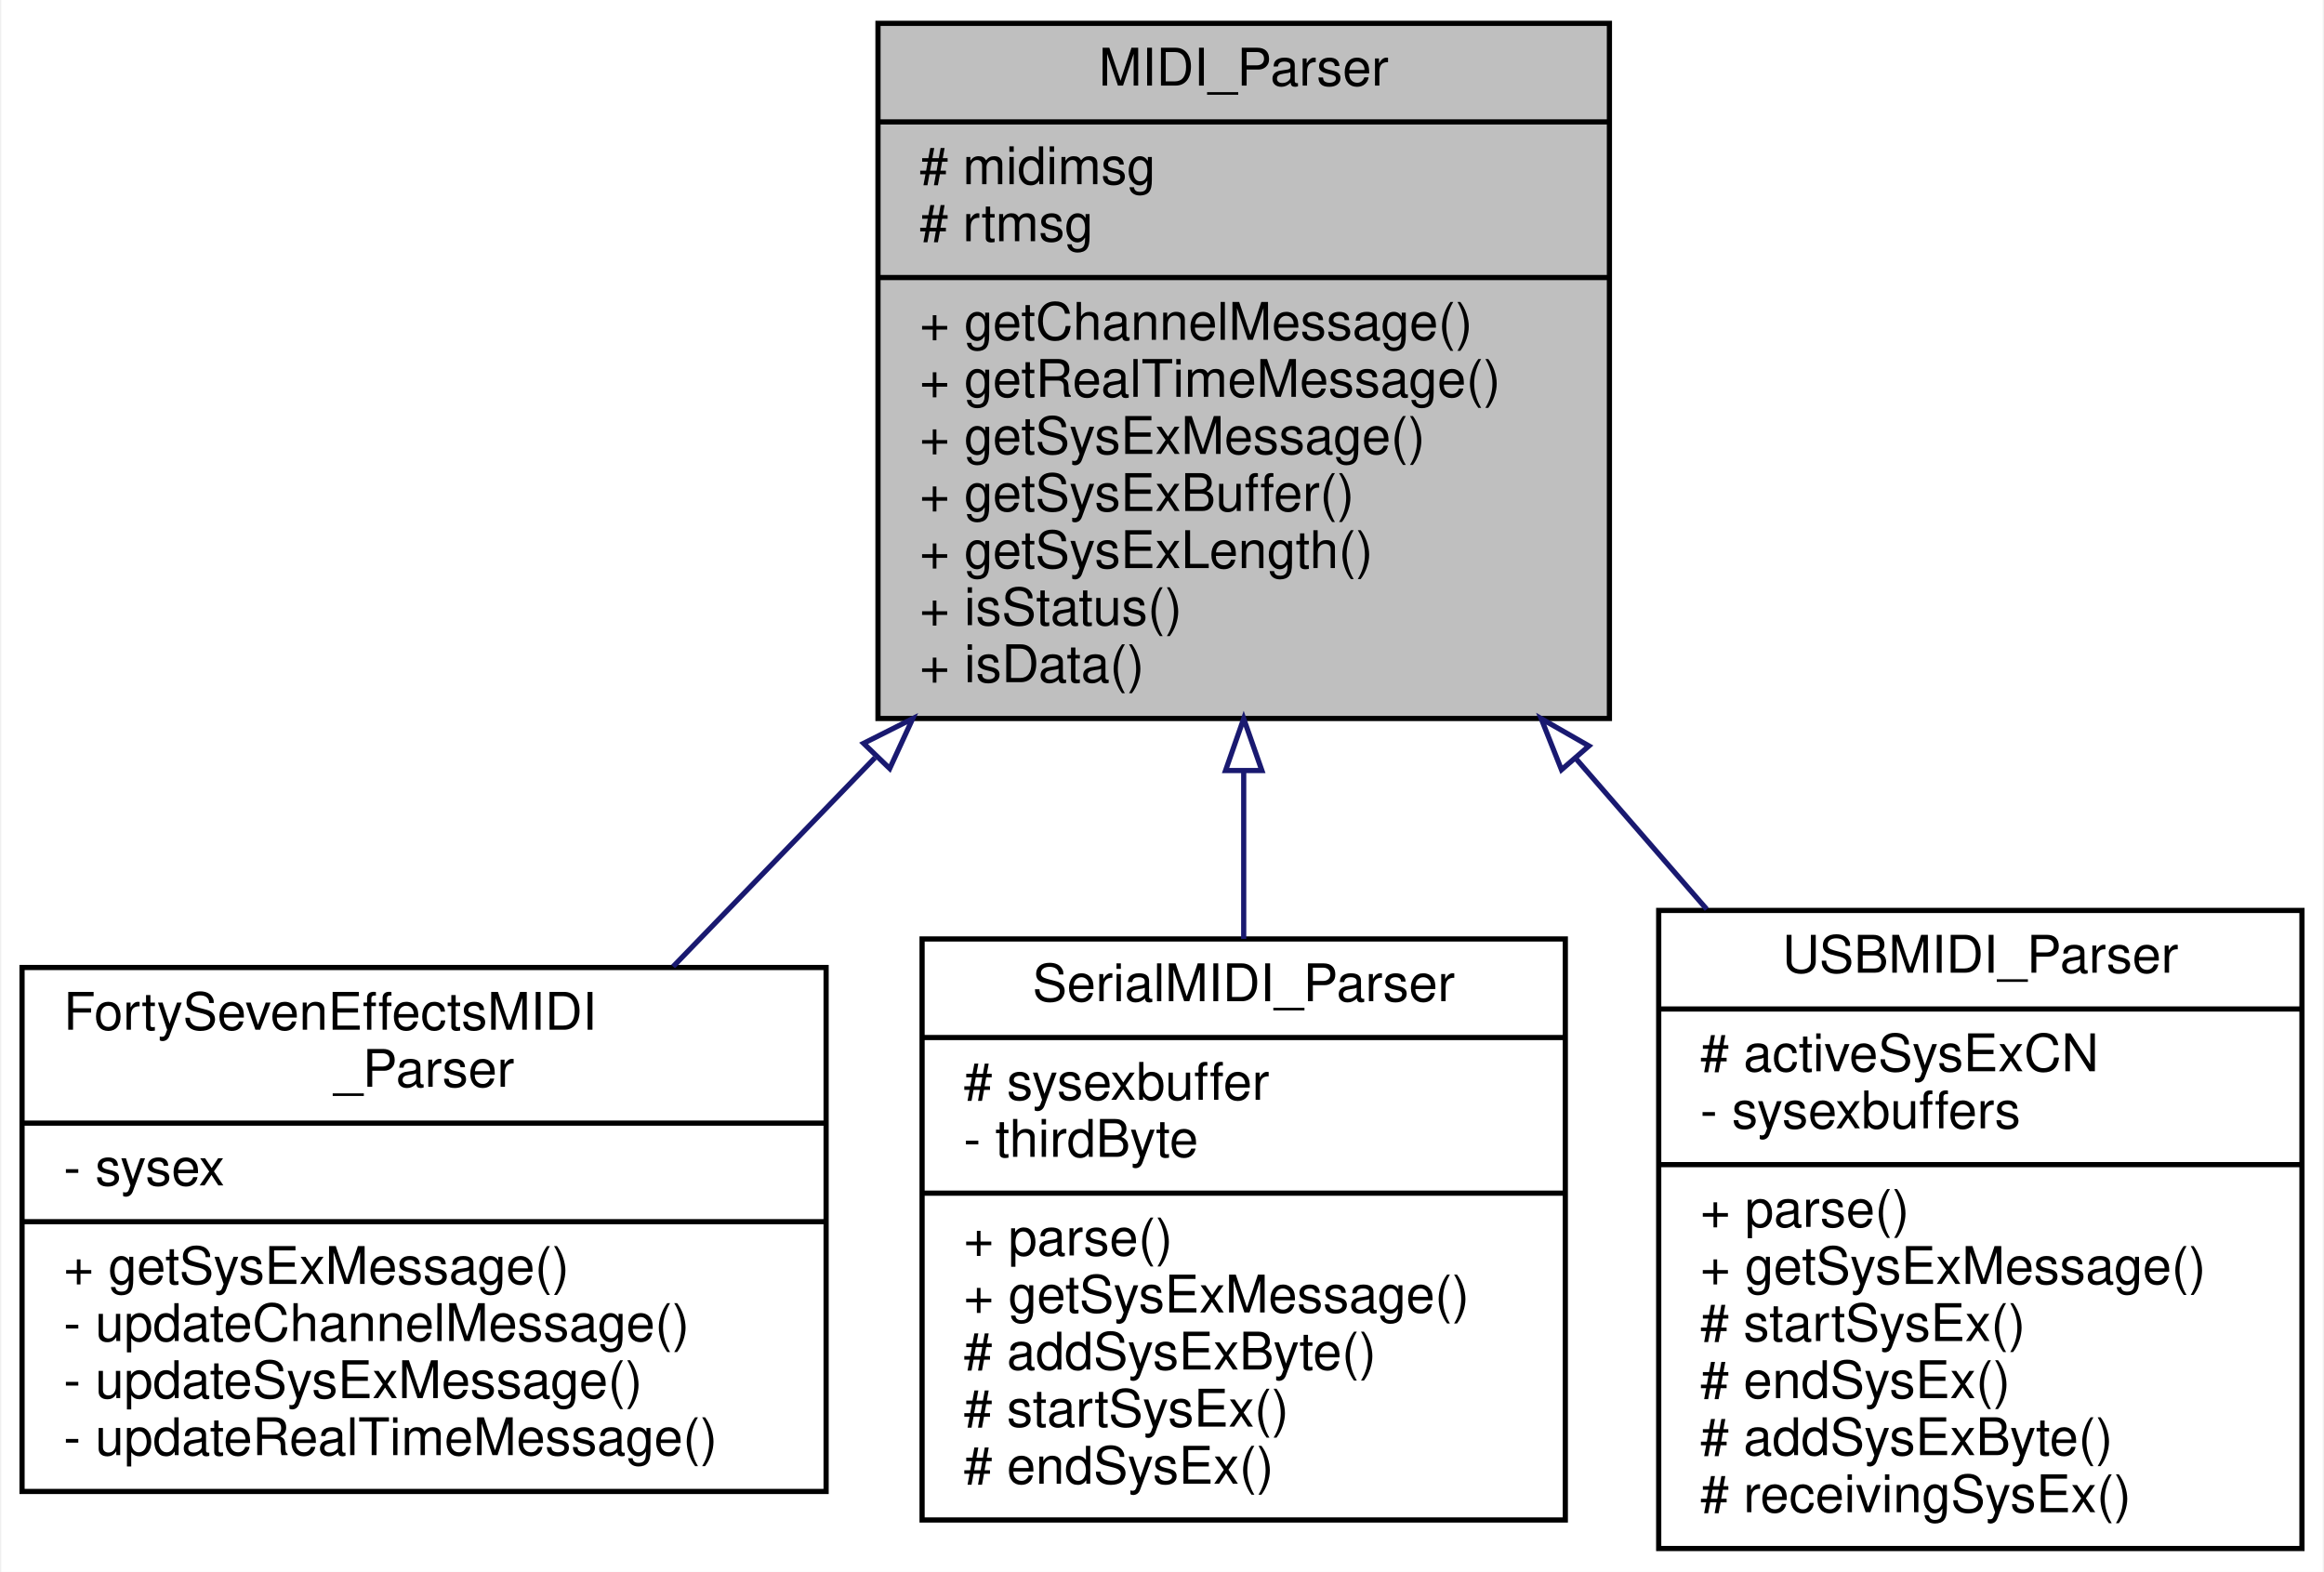
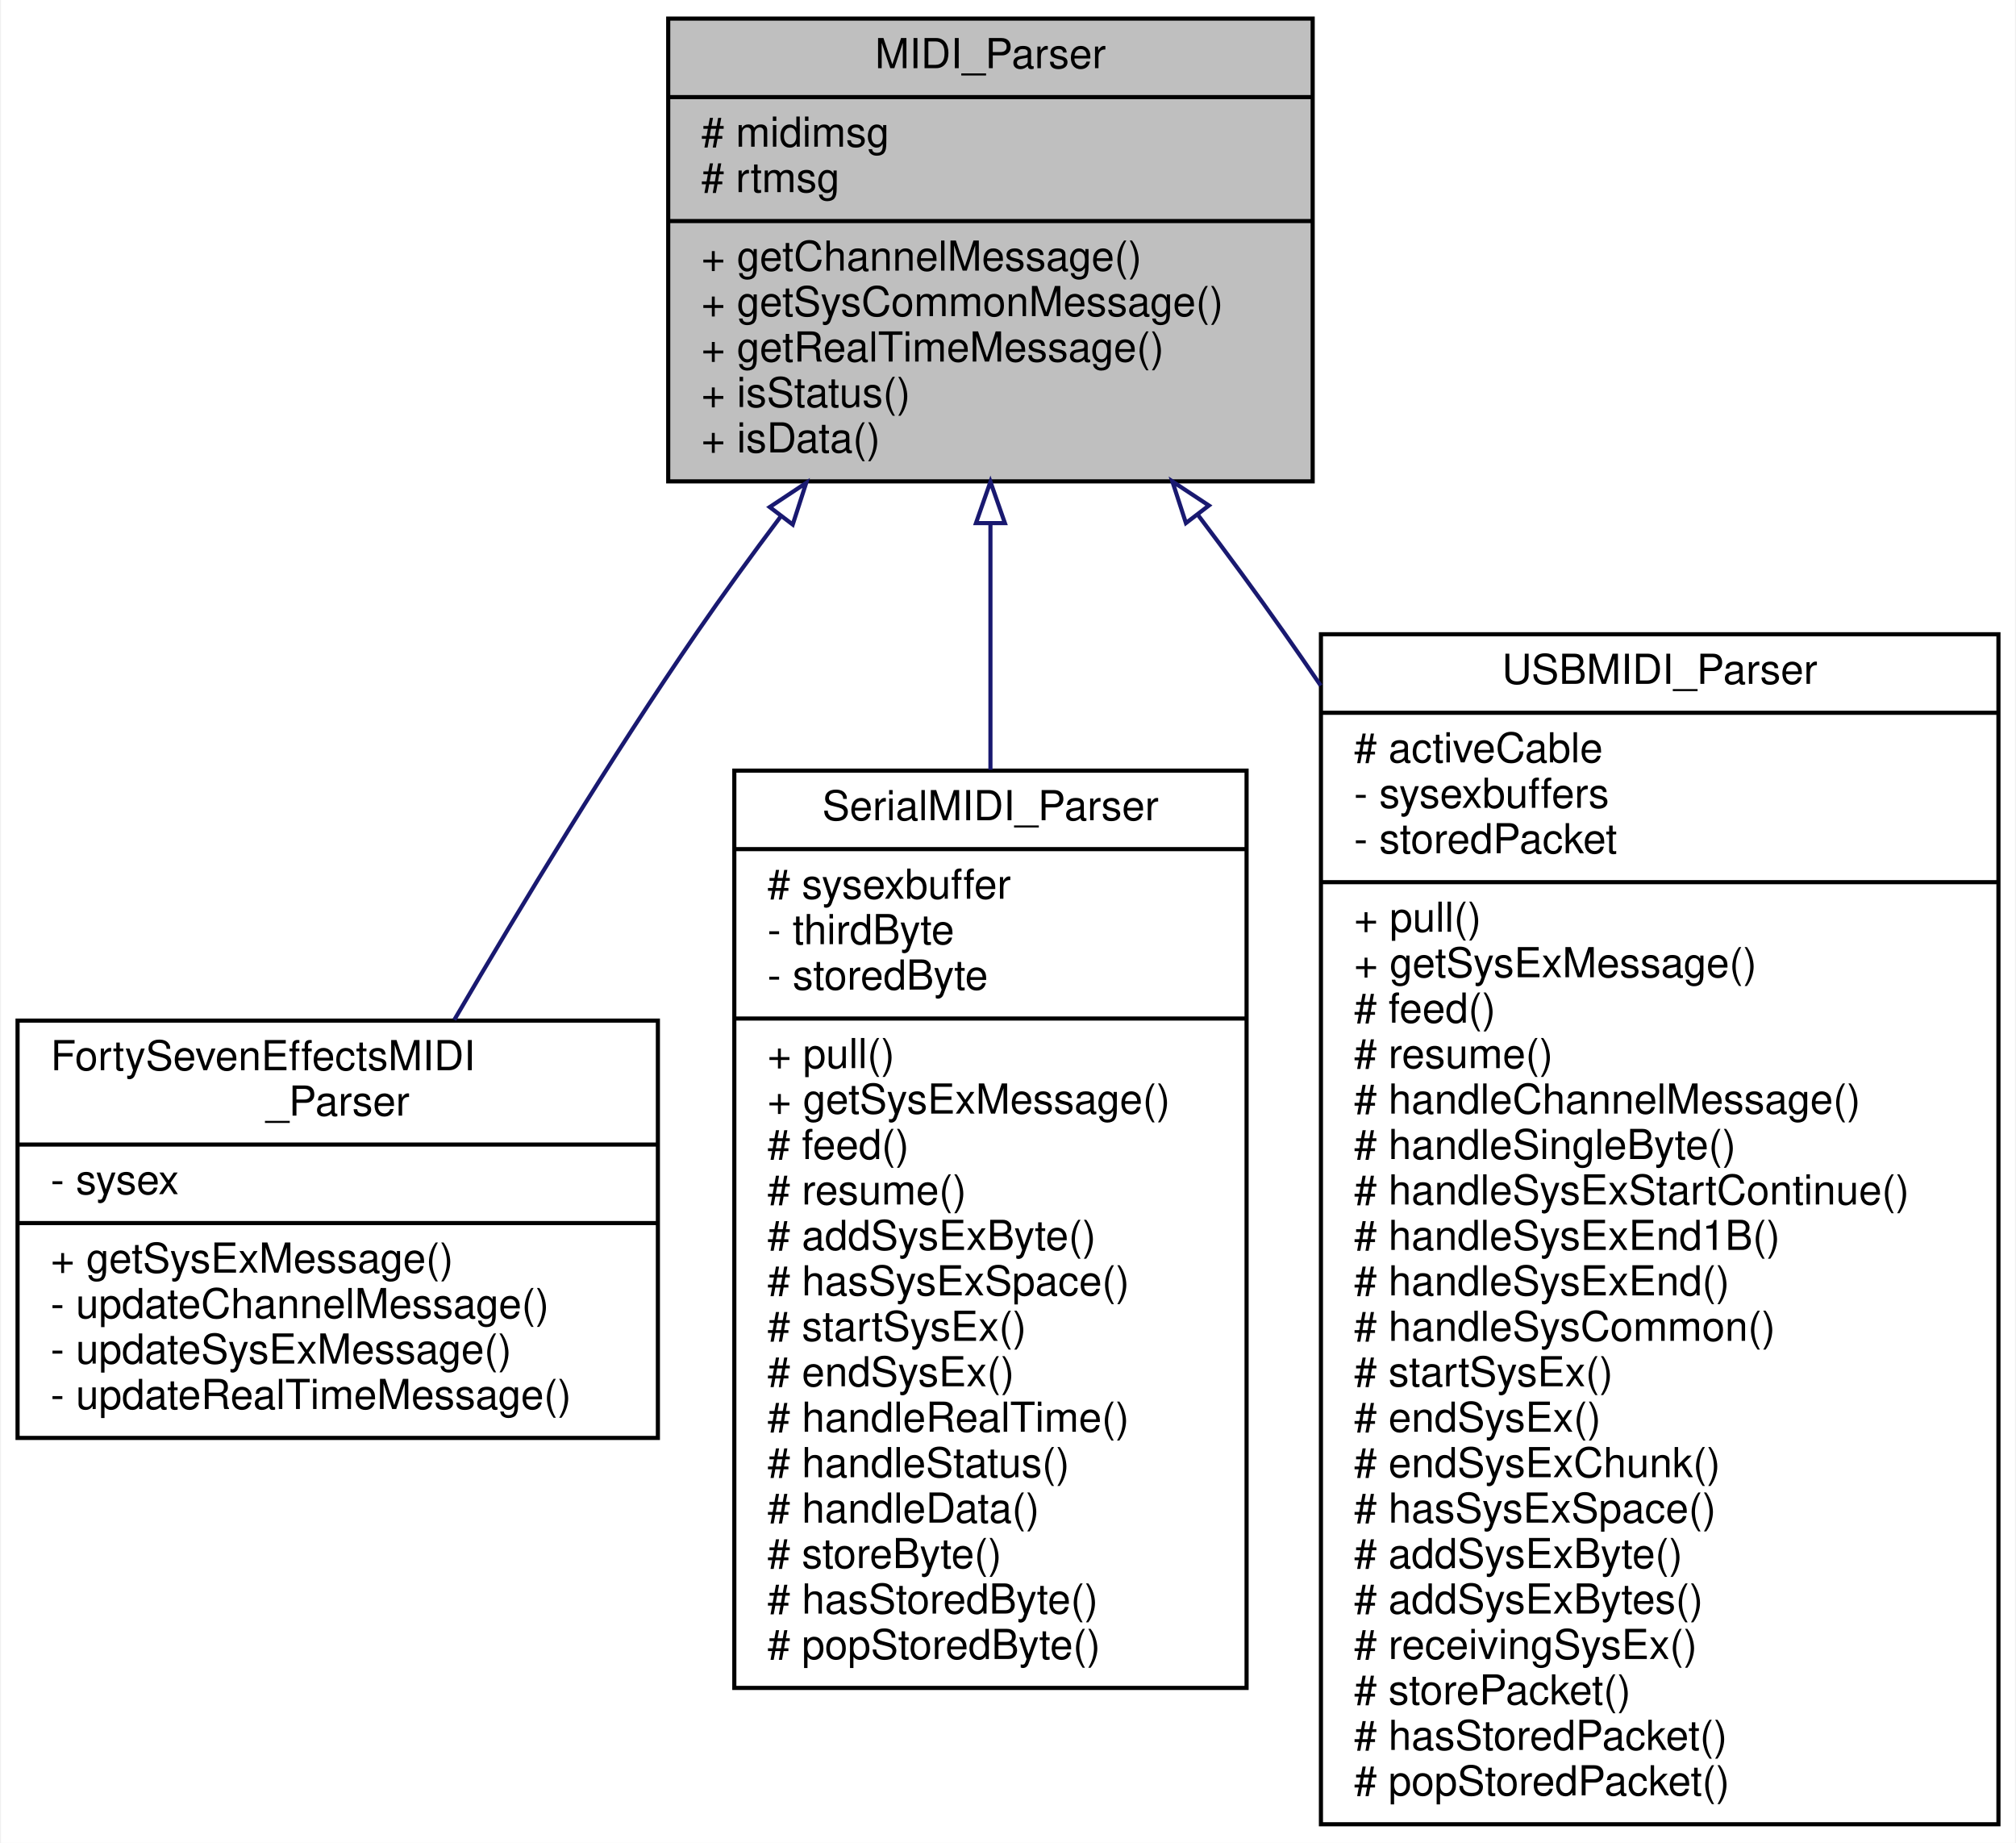
- <svg xmlns="http://www.w3.org/2000/svg" xmlns:xlink="http://www.w3.org/1999/xlink" width="448pt" height="303pt" viewBox="0.00 0.00 447.50 303.00">
-   <g id="graph0" class="graph" transform="scale(1 1) rotate(0) translate(4 299)">
-     <polygon fill="white" stroke="transparent" points="-4,4 -4,-299 443.5,-299 443.5,4 -4,4" />
+ <svg xmlns="http://www.w3.org/2000/svg" xmlns:xlink="http://www.w3.org/1999/xlink" width="488pt" height="446pt" viewBox="0.00 0.00 487.50 446.00">
+   <g id="graph0" class="graph" transform="scale(1 1) rotate(0) translate(4 442)">
+     <polygon fill="white" stroke="transparent" points="-4,4 -4,-442 483.5,-442 483.5,4 -4,4" />
    <g id="node1" class="node">
      <g id="a_node1">
-         <a xlink:title=" ">
-           <polygon fill="#bfbfbf" stroke="black" points="165,-160.5 165,-294.5 306,-294.5 306,-160.5 165,-160.5" />
-           <text text-anchor="middle" x="235.5" y="-282.5" font-family="Helvetica,sans-Serif" font-size="10.00">MIDI_Parser</text>
-           <polyline fill="none" stroke="black" points="165,-275.5 306,-275.5 " />
-           <text text-anchor="start" x="173" y="-263.5" font-family="Helvetica,sans-Serif" font-size="10.00"># midimsg</text>
-           <text text-anchor="start" x="173" y="-252.5" font-family="Helvetica,sans-Serif" font-size="10.00"># rtmsg</text>
-           <polyline fill="none" stroke="black" points="165,-245.5 306,-245.5 " />
-           <text text-anchor="start" x="173" y="-233.5" font-family="Helvetica,sans-Serif" font-size="10.00">+ getChannelMessage()</text>
-           <text text-anchor="start" x="173" y="-222.5" font-family="Helvetica,sans-Serif" font-size="10.00">+ getRealTimeMessage()</text>
-           <text text-anchor="start" x="173" y="-211.5" font-family="Helvetica,sans-Serif" font-size="10.00">+ getSysExMessage()</text>
-           <text text-anchor="start" x="173" y="-200.5" font-family="Helvetica,sans-Serif" font-size="10.00">+ getSysExBuffer()</text>
-           <text text-anchor="start" x="173" y="-189.5" font-family="Helvetica,sans-Serif" font-size="10.00">+ getSysExLength()</text>
-           <text text-anchor="start" x="173" y="-178.5" font-family="Helvetica,sans-Serif" font-size="10.00">+ isStatus()</text>
-           <text text-anchor="start" x="173" y="-167.5" font-family="Helvetica,sans-Serif" font-size="10.00">+ isData()</text>
+         <a xlink:title="Base class for MIDI parsers.">
+           <polygon fill="#bfbfbf" stroke="black" points="157.5,-325.5 157.5,-437.5 313.5,-437.5 313.5,-325.5 157.5,-325.5" />
+           <text text-anchor="middle" x="235.5" y="-425.5" font-family="Helvetica,sans-Serif" font-size="10.00">MIDI_Parser</text>
+           <polyline fill="none" stroke="black" points="157.5,-418.5 313.5,-418.5 " />
+           <text text-anchor="start" x="165.5" y="-406.5" font-family="Helvetica,sans-Serif" font-size="10.00"># midimsg</text>
+           <text text-anchor="start" x="165.5" y="-395.5" font-family="Helvetica,sans-Serif" font-size="10.00"># rtmsg</text>
+           <polyline fill="none" stroke="black" points="157.5,-388.5 313.5,-388.5 " />
+           <text text-anchor="start" x="165.5" y="-376.5" font-family="Helvetica,sans-Serif" font-size="10.00">+ getChannelMessage()</text>
+           <text text-anchor="start" x="165.5" y="-365.5" font-family="Helvetica,sans-Serif" font-size="10.00">+ getSysCommonMessage()</text>
+           <text text-anchor="start" x="165.5" y="-354.5" font-family="Helvetica,sans-Serif" font-size="10.00">+ getRealTimeMessage()</text>
+           <text text-anchor="start" x="165.5" y="-343.5" font-family="Helvetica,sans-Serif" font-size="10.00">+ isStatus()</text>
+           <text text-anchor="start" x="165.5" y="-332.5" font-family="Helvetica,sans-Serif" font-size="10.00">+ isData()</text>
        </a>
      </g>
    </g>
    <g id="node2" class="node">
      <g id="a_node2">
        <a xlink:href="../../d3/ded/classFortySevenEffectsMIDI__Parser.html" target="_top" xlink:title="Wrapper class for the FortySevenEffects MIDI parser.">
-           <polygon fill="white" stroke="black" points="0,-11.5 0,-112.5 155,-112.5 155,-11.5 0,-11.5" />
-           <text text-anchor="start" x="8" y="-100.5" font-family="Helvetica,sans-Serif" font-size="10.00">FortySevenEffectsMIDI</text>
-           <text text-anchor="middle" x="77.5" y="-89.5" font-family="Helvetica,sans-Serif" font-size="10.00">_Parser</text>
-           <polyline fill="none" stroke="black" points="0,-82.5 155,-82.5 " />
-           <text text-anchor="start" x="8" y="-70.5" font-family="Helvetica,sans-Serif" font-size="10.00">- sysex</text>
-           <polyline fill="none" stroke="black" points="0,-63.5 155,-63.5 " />
-           <text text-anchor="start" x="8" y="-51.5" font-family="Helvetica,sans-Serif" font-size="10.00">+ getSysExMessage()</text>
-           <text text-anchor="start" x="8" y="-40.5" font-family="Helvetica,sans-Serif" font-size="10.00">- updateChannelMessage()</text>
-           <text text-anchor="start" x="8" y="-29.5" font-family="Helvetica,sans-Serif" font-size="10.00">- updateSysExMessage()</text>
-           <text text-anchor="start" x="8" y="-18.5" font-family="Helvetica,sans-Serif" font-size="10.00">- updateRealTimeMessage()</text>
+           <polygon fill="white" stroke="black" points="0,-94 0,-195 155,-195 155,-94 0,-94" />
+           <text text-anchor="start" x="8" y="-183" font-family="Helvetica,sans-Serif" font-size="10.00">FortySevenEffectsMIDI</text>
+           <text text-anchor="middle" x="77.5" y="-172" font-family="Helvetica,sans-Serif" font-size="10.00">_Parser</text>
+           <polyline fill="none" stroke="black" points="0,-165 155,-165 " />
+           <text text-anchor="start" x="8" y="-153" font-family="Helvetica,sans-Serif" font-size="10.00">- sysex</text>
+           <polyline fill="none" stroke="black" points="0,-146 155,-146 " />
+           <text text-anchor="start" x="8" y="-134" font-family="Helvetica,sans-Serif" font-size="10.00">+ getSysExMessage()</text>
+           <text text-anchor="start" x="8" y="-123" font-family="Helvetica,sans-Serif" font-size="10.00">- updateChannelMessage()</text>
+           <text text-anchor="start" x="8" y="-112" font-family="Helvetica,sans-Serif" font-size="10.00">- updateSysExMessage()</text>
+           <text text-anchor="start" x="8" y="-101" font-family="Helvetica,sans-Serif" font-size="10.00">- updateRealTimeMessage()</text>
        </a>
      </g>
    </g>
    <g id="edge1" class="edge">
-       <path fill="none" stroke="midnightblue" d="M164.42,-152.94C151.25,-139.31 137.78,-125.38 125.51,-112.68" />
-       <polygon fill="none" stroke="midnightblue" points="162.22,-155.71 171.69,-160.47 167.26,-150.85 162.22,-155.71" />
+       <path fill="none" stroke="midnightblue" d="M184.77,-317.05C177.79,-307.77 170.85,-298.23 164.5,-289 143.62,-258.63 122.13,-223.24 105.73,-195.2" />
+       <polygon fill="none" stroke="midnightblue" points="182.07,-319.28 190.9,-325.13 187.64,-315.05 182.07,-319.28" />
    </g>
    <g id="node3" class="node">
      <g id="a_node3">
-         <a xlink:href="../../d0/d0d/classSerialMIDI__Parser.html" target="_top" xlink:title=" ">
-           <polygon fill="white" stroke="black" points="173.5,-6 173.5,-118 297.5,-118 297.5,-6 173.5,-6" />
-           <text text-anchor="middle" x="235.5" y="-106" font-family="Helvetica,sans-Serif" font-size="10.00">SerialMIDI_Parser</text>
-           <polyline fill="none" stroke="black" points="173.5,-99 297.5,-99 " />
-           <text text-anchor="start" x="181.5" y="-87" font-family="Helvetica,sans-Serif" font-size="10.00"># sysexbuffer</text>
-           <text text-anchor="start" x="181.5" y="-76" font-family="Helvetica,sans-Serif" font-size="10.00">- thirdByte</text>
-           <polyline fill="none" stroke="black" points="173.5,-69 297.5,-69 " />
-           <text text-anchor="start" x="181.5" y="-57" font-family="Helvetica,sans-Serif" font-size="10.00">+ parse()</text>
-           <text text-anchor="start" x="181.5" y="-46" font-family="Helvetica,sans-Serif" font-size="10.00">+ getSysExMessage()</text>
-           <text text-anchor="start" x="181.5" y="-35" font-family="Helvetica,sans-Serif" font-size="10.00"># addSysExByte()</text>
-           <text text-anchor="start" x="181.5" y="-24" font-family="Helvetica,sans-Serif" font-size="10.00"># startSysEx()</text>
-           <text text-anchor="start" x="181.5" y="-13" font-family="Helvetica,sans-Serif" font-size="10.00"># endSysEx()</text>
+         <a xlink:href="../../d0/d0d/classSerialMIDI__Parser.html" target="_top" xlink:title="Parser for Serial MIDI streams.">
+           <polygon fill="white" stroke="black" points="173.5,-33.5 173.5,-255.5 297.5,-255.5 297.5,-33.5 173.5,-33.5" />
+           <text text-anchor="middle" x="235.5" y="-243.5" font-family="Helvetica,sans-Serif" font-size="10.00">SerialMIDI_Parser</text>
+           <polyline fill="none" stroke="black" points="173.5,-236.5 297.5,-236.5 " />
+           <text text-anchor="start" x="181.5" y="-224.5" font-family="Helvetica,sans-Serif" font-size="10.00"># sysexbuffer</text>
+           <text text-anchor="start" x="181.5" y="-213.5" font-family="Helvetica,sans-Serif" font-size="10.00">- thirdByte</text>
+           <text text-anchor="start" x="181.5" y="-202.5" font-family="Helvetica,sans-Serif" font-size="10.00">- storedByte</text>
+           <polyline fill="none" stroke="black" points="173.5,-195.5 297.5,-195.5 " />
+           <text text-anchor="start" x="181.5" y="-183.5" font-family="Helvetica,sans-Serif" font-size="10.00">+ pull()</text>
+           <text text-anchor="start" x="181.5" y="-172.5" font-family="Helvetica,sans-Serif" font-size="10.00">+ getSysExMessage()</text>
+           <text text-anchor="start" x="181.5" y="-161.5" font-family="Helvetica,sans-Serif" font-size="10.00"># feed()</text>
+           <text text-anchor="start" x="181.5" y="-150.5" font-family="Helvetica,sans-Serif" font-size="10.00"># resume()</text>
+           <text text-anchor="start" x="181.5" y="-139.5" font-family="Helvetica,sans-Serif" font-size="10.00"># addSysExByte()</text>
+           <text text-anchor="start" x="181.5" y="-128.5" font-family="Helvetica,sans-Serif" font-size="10.00"># hasSysExSpace()</text>
+           <text text-anchor="start" x="181.5" y="-117.5" font-family="Helvetica,sans-Serif" font-size="10.00"># startSysEx()</text>
+           <text text-anchor="start" x="181.5" y="-106.5" font-family="Helvetica,sans-Serif" font-size="10.00"># endSysEx()</text>
+           <text text-anchor="start" x="181.5" y="-95.5" font-family="Helvetica,sans-Serif" font-size="10.00"># handleRealTime()</text>
+           <text text-anchor="start" x="181.5" y="-84.5" font-family="Helvetica,sans-Serif" font-size="10.00"># handleStatus()</text>
+           <text text-anchor="start" x="181.5" y="-73.5" font-family="Helvetica,sans-Serif" font-size="10.00"># handleData()</text>
+           <text text-anchor="start" x="181.5" y="-62.5" font-family="Helvetica,sans-Serif" font-size="10.00"># storeByte()</text>
+           <text text-anchor="start" x="181.5" y="-51.5" font-family="Helvetica,sans-Serif" font-size="10.00"># hasStoredByte()</text>
+           <text text-anchor="start" x="181.5" y="-40.5" font-family="Helvetica,sans-Serif" font-size="10.00"># popStoredByte()</text>
        </a>
      </g>
    </g>
    <g id="edge2" class="edge">
-       <path fill="none" stroke="midnightblue" d="M235.5,-150.14C235.5,-139.3 235.5,-128.34 235.5,-118.01" />
-       <polygon fill="none" stroke="midnightblue" points="232,-150.47 235.5,-160.47 239,-150.47 232,-150.47" />
+       <path fill="none" stroke="midnightblue" d="M235.5,-315.35C235.5,-296.83 235.5,-276.13 235.5,-255.72" />
+       <polygon fill="none" stroke="midnightblue" points="232,-315.4 235.5,-325.4 239,-315.4 232,-315.4" />
    </g>
    <g id="node4" class="node">
      <g id="a_node4">
-         <a xlink:href="../../db/db0/classUSBMIDI__Parser.html" target="_top" xlink:title=" ">
-           <polygon fill="white" stroke="black" points="315.5,-0.5 315.5,-123.5 439.5,-123.5 439.5,-0.5 315.5,-0.5" />
-           <text text-anchor="middle" x="377.5" y="-111.5" font-family="Helvetica,sans-Serif" font-size="10.00">USBMIDI_Parser</text>
-           <polyline fill="none" stroke="black" points="315.5,-104.5 439.5,-104.5 " />
-           <text text-anchor="start" x="323.5" y="-92.5" font-family="Helvetica,sans-Serif" font-size="10.00"># activeSysExCN</text>
-           <text text-anchor="start" x="323.5" y="-81.5" font-family="Helvetica,sans-Serif" font-size="10.00">- sysexbuffers</text>
-           <polyline fill="none" stroke="black" points="315.5,-74.5 439.5,-74.5 " />
-           <text text-anchor="start" x="323.5" y="-62.5" font-family="Helvetica,sans-Serif" font-size="10.00">+ parse()</text>
-           <text text-anchor="start" x="323.5" y="-51.5" font-family="Helvetica,sans-Serif" font-size="10.00">+ getSysExMessage()</text>
-           <text text-anchor="start" x="323.5" y="-40.5" font-family="Helvetica,sans-Serif" font-size="10.00"># startSysEx()</text>
-           <text text-anchor="start" x="323.5" y="-29.5" font-family="Helvetica,sans-Serif" font-size="10.00"># endSysEx()</text>
-           <text text-anchor="start" x="323.5" y="-18.5" font-family="Helvetica,sans-Serif" font-size="10.00"># addSysExByte()</text>
-           <text text-anchor="start" x="323.5" y="-7.5" font-family="Helvetica,sans-Serif" font-size="10.00"># receivingSysEx()</text>
+         <a xlink:href="../../db/db0/classUSBMIDI__Parser.html" target="_top" xlink:title="Parser for MIDI over USB packets.">
+           <polygon fill="white" stroke="black" points="315.5,-0.5 315.5,-288.5 479.5,-288.5 479.5,-0.5 315.5,-0.5" />
+           <text text-anchor="middle" x="397.5" y="-276.5" font-family="Helvetica,sans-Serif" font-size="10.00">USBMIDI_Parser</text>
+           <polyline fill="none" stroke="black" points="315.5,-269.5 479.5,-269.5 " />
+           <text text-anchor="start" x="323.5" y="-257.5" font-family="Helvetica,sans-Serif" font-size="10.00"># activeCable</text>
+           <text text-anchor="start" x="323.5" y="-246.5" font-family="Helvetica,sans-Serif" font-size="10.00">- sysexbuffers</text>
+           <text text-anchor="start" x="323.5" y="-235.5" font-family="Helvetica,sans-Serif" font-size="10.00">- storedPacket</text>
+           <polyline fill="none" stroke="black" points="315.5,-228.5 479.5,-228.5 " />
+           <text text-anchor="start" x="323.5" y="-216.5" font-family="Helvetica,sans-Serif" font-size="10.00">+ pull()</text>
+           <text text-anchor="start" x="323.5" y="-205.5" font-family="Helvetica,sans-Serif" font-size="10.00">+ getSysExMessage()</text>
+           <text text-anchor="start" x="323.5" y="-194.5" font-family="Helvetica,sans-Serif" font-size="10.00"># feed()</text>
+           <text text-anchor="start" x="323.5" y="-183.5" font-family="Helvetica,sans-Serif" font-size="10.00"># resume()</text>
+           <text text-anchor="start" x="323.5" y="-172.5" font-family="Helvetica,sans-Serif" font-size="10.00"># handleChannelMessage()</text>
+           <text text-anchor="start" x="323.5" y="-161.5" font-family="Helvetica,sans-Serif" font-size="10.00"># handleSingleByte()</text>
+           <text text-anchor="start" x="323.5" y="-150.5" font-family="Helvetica,sans-Serif" font-size="10.00"># handleSysExStartContinue()</text>
+           <text text-anchor="start" x="323.5" y="-139.5" font-family="Helvetica,sans-Serif" font-size="10.00"># handleSysExEnd1B()</text>
+           <text text-anchor="start" x="323.5" y="-128.5" font-family="Helvetica,sans-Serif" font-size="10.00"># handleSysExEnd()</text>
+           <text text-anchor="start" x="323.5" y="-117.5" font-family="Helvetica,sans-Serif" font-size="10.00"># handleSysCommon()</text>
+           <text text-anchor="start" x="323.5" y="-106.5" font-family="Helvetica,sans-Serif" font-size="10.00"># startSysEx()</text>
+           <text text-anchor="start" x="323.5" y="-95.5" font-family="Helvetica,sans-Serif" font-size="10.00"># endSysEx()</text>
+           <text text-anchor="start" x="323.5" y="-84.5" font-family="Helvetica,sans-Serif" font-size="10.00"># endSysExChunk()</text>
+           <text text-anchor="start" x="323.5" y="-73.5" font-family="Helvetica,sans-Serif" font-size="10.00"># hasSysExSpace()</text>
+           <text text-anchor="start" x="323.5" y="-62.5" font-family="Helvetica,sans-Serif" font-size="10.00"># addSysExByte()</text>
+           <text text-anchor="start" x="323.5" y="-51.5" font-family="Helvetica,sans-Serif" font-size="10.00"># addSysExBytes()</text>
+           <text text-anchor="start" x="323.5" y="-40.5" font-family="Helvetica,sans-Serif" font-size="10.00"># receivingSysEx()</text>
+           <text text-anchor="start" x="323.5" y="-29.5" font-family="Helvetica,sans-Serif" font-size="10.00"># storePacket()</text>
+           <text text-anchor="start" x="323.5" y="-18.5" font-family="Helvetica,sans-Serif" font-size="10.00"># hasStoredPacket()</text>
+           <text text-anchor="start" x="323.5" y="-7.5" font-family="Helvetica,sans-Serif" font-size="10.00"># popStoredPacket()</text>
        </a>
      </g>
    </g>
    <g id="edge3" class="edge">
-       <path fill="none" stroke="midnightblue" d="M299.57,-152.73C307.99,-143.03 316.55,-133.18 324.76,-123.73" />
-       <polygon fill="none" stroke="midnightblue" points="296.76,-150.62 292.85,-160.47 302.05,-155.21 296.76,-150.62" />
+       <path fill="none" stroke="midnightblue" d="M285.77,-317.32C292.87,-307.93 299.97,-298.29 306.5,-289 309.47,-284.78 312.46,-280.46 315.45,-276.08" />
+       <polygon fill="none" stroke="midnightblue" points="282.82,-315.41 279.54,-325.49 288.38,-319.66 282.82,-315.41" />
    </g>
  </g>
</svg>
